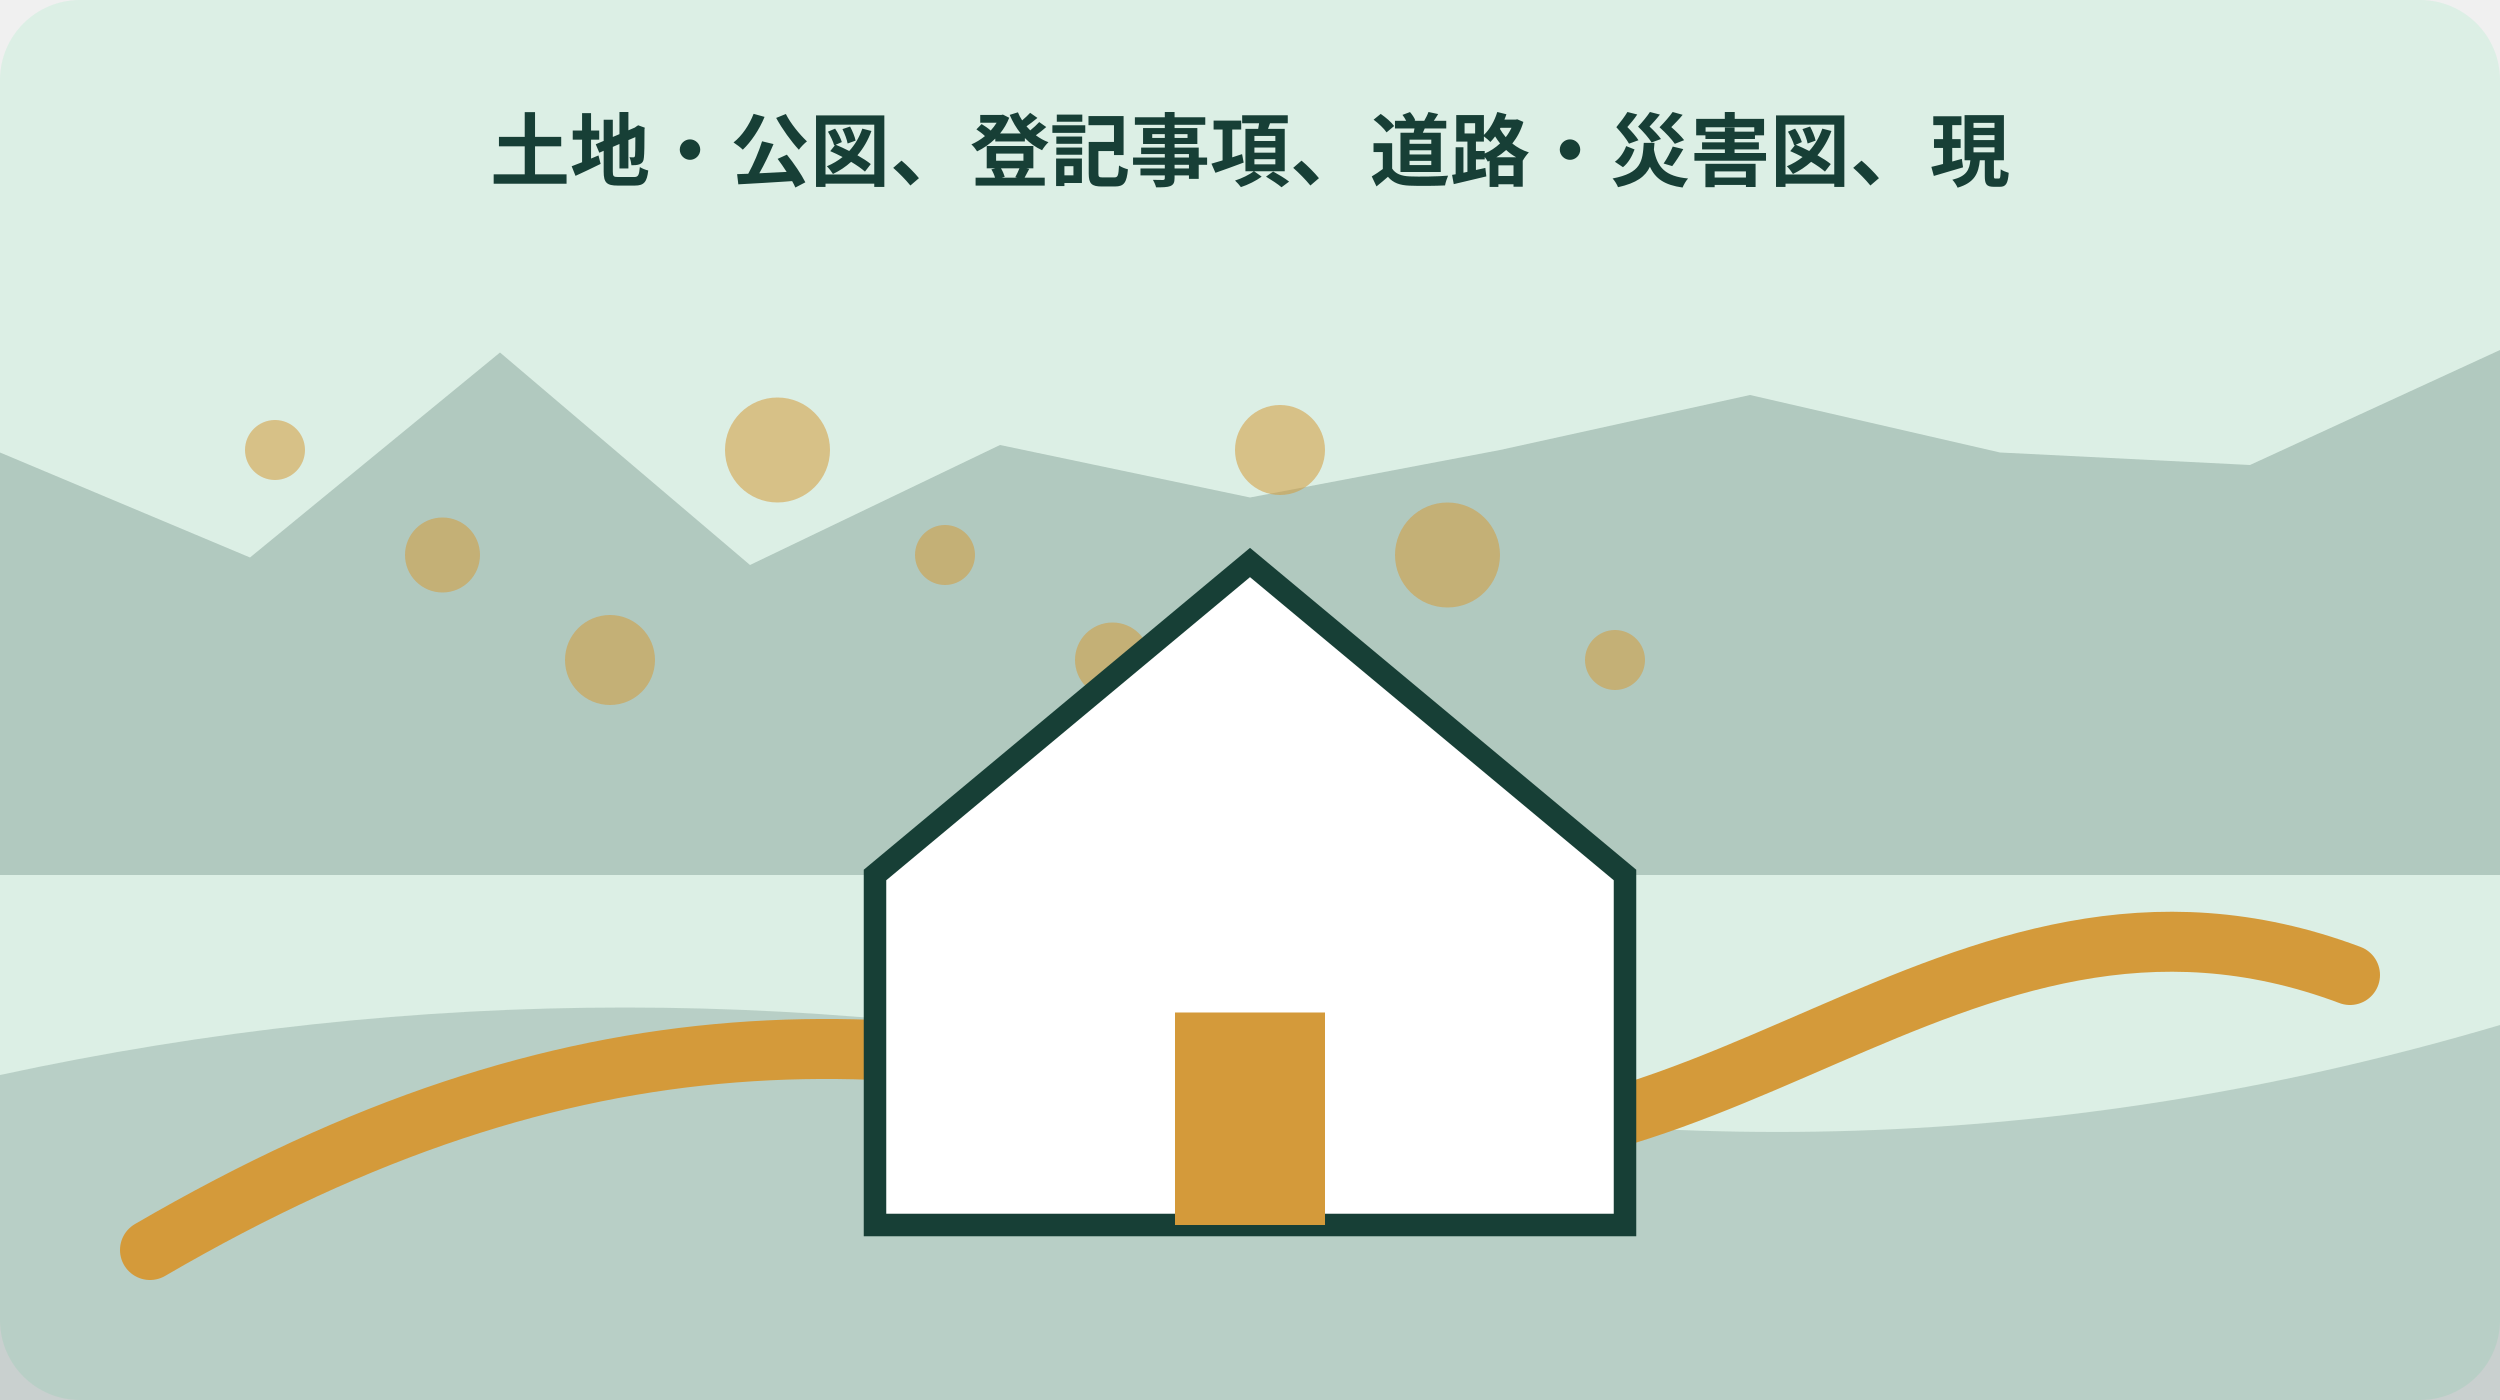
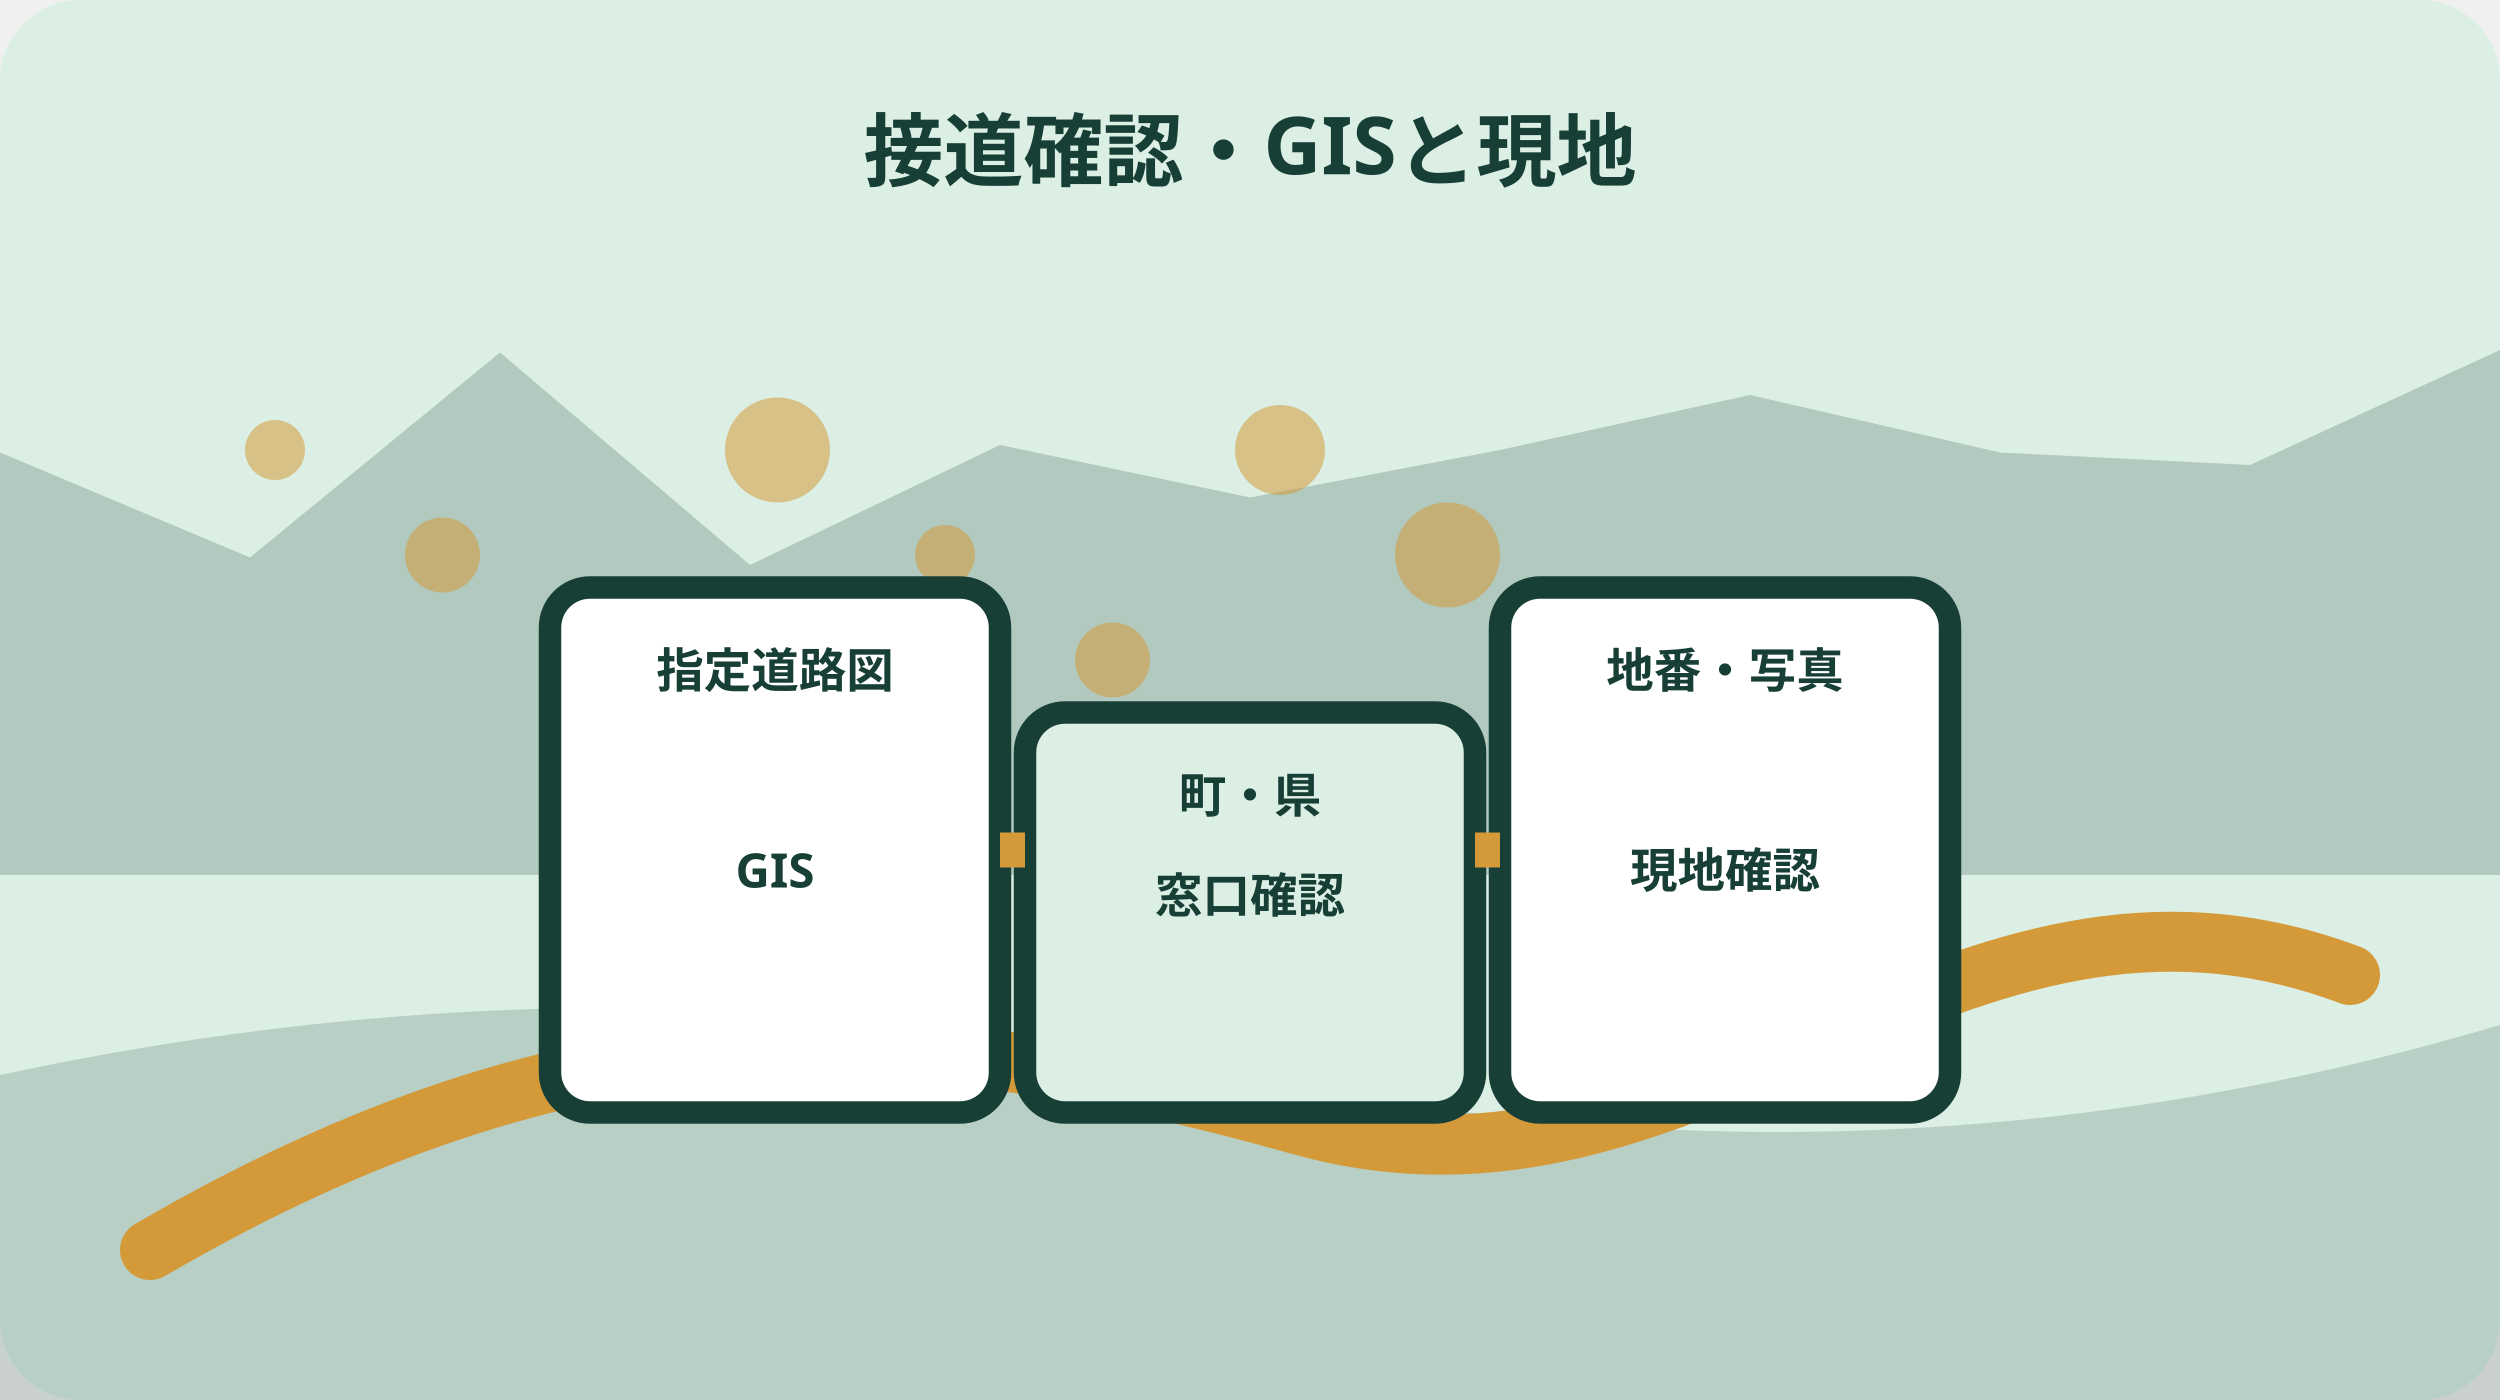
<svg xmlns="http://www.w3.org/2000/svg" width="1000" height="560" viewBox="0 0 1000 560" role="img" aria-labelledby="title desc" data-illustration="mori-editorial" data-topic-id="149" data-scene-index="2">
  <rect width="1000" height="560" rx="32" fill="#dcefe5" />
  <polygon points="0,181 100,223 200,141 300,226 400,178 500,199 600,180 700,158 800,181 900,186 1000,140 1000,350 0,350" fill="#173f36" opacity=".22" />
  <path d="M0 430 Q250 376 500 430 T1000 410 V560 H0Z" fill="#173f36" opacity=".18" />
  <path d="M60 500 C230 401 360 405 520 450 S780 330 940 390" fill="none" stroke="#d49a3a" stroke-width="24" stroke-linecap="round" />
  <circle cx="110" cy="180" r="12" fill="#d49a3a" opacity=".55" />
  <circle cx="177" cy="222" r="15" fill="#d49a3a" opacity=".55" />
  <circle cx="244" cy="264" r="18" fill="#d49a3a" opacity=".55" />
  <circle cx="311" cy="180" r="21" fill="#d49a3a" opacity=".55" />
  <circle cx="378" cy="222" r="12" fill="#d49a3a" opacity=".55" />
  <circle cx="445" cy="264" r="15" fill="#d49a3a" opacity=".55" />
  <circle cx="512" cy="180" r="18" fill="#d49a3a" opacity=".55" />
  <circle cx="579" cy="222" r="21" fill="#d49a3a" opacity=".55" />
  <circle cx="646" cy="264" r="12" fill="#d49a3a" opacity=".55" />
-   <g data-scene="home">
-     <path d="M350 350 500 225l150 125v140H350Z" fill="#fff" stroke="#173f36" stroke-width="9" />
-     <rect x="470" y="405" width="60" height="85" fill="#d49a3a" />
+   <g data-scene="gis-counter-field-crosscheck">
+     <rect x="220" y="235" width="180" height="210" rx="16" fill="#fff" stroke="#173f36" stroke-width="9" />
+     <rect x="410" y="285" width="180" height="160" rx="16" fill="#dcefe5" stroke="#173f36" stroke-width="9" />
+     <rect x="600" y="235" width="180" height="210" rx="16" fill="#fff" stroke="#173f36" stroke-width="9" />
+     <path d="M400 340h10m180 0h10" stroke="#d49a3a" stroke-width="14" />
+     <g font-family="sans-serif" font-size="19" font-weight="700" fill="#173f36" text-anchor="middle">
+       <text x="310" y="275">指定道路図</text>
+       <text x="310" y="355">GIS</text>
+       <text x="500" y="325">町・県</text>
+       <text x="500" y="365">窓口確認</text>
+       <text x="690" y="275">地番・写真</text>
+       <text x="690" y="355">現地確認</text>
+     </g>
  </g>
-   <text x="500" y="72" text-anchor="middle" font-family="sans-serif" font-size="32" font-weight="700" fill="#173f36">土地・公図、登記事項、道路・災害図、現</text>
+   <text x="500" y="72" text-anchor="middle" font-family="sans-serif" font-size="32" font-weight="700" fill="#173f36">接道確認・GISと現地</text>
</svg>
